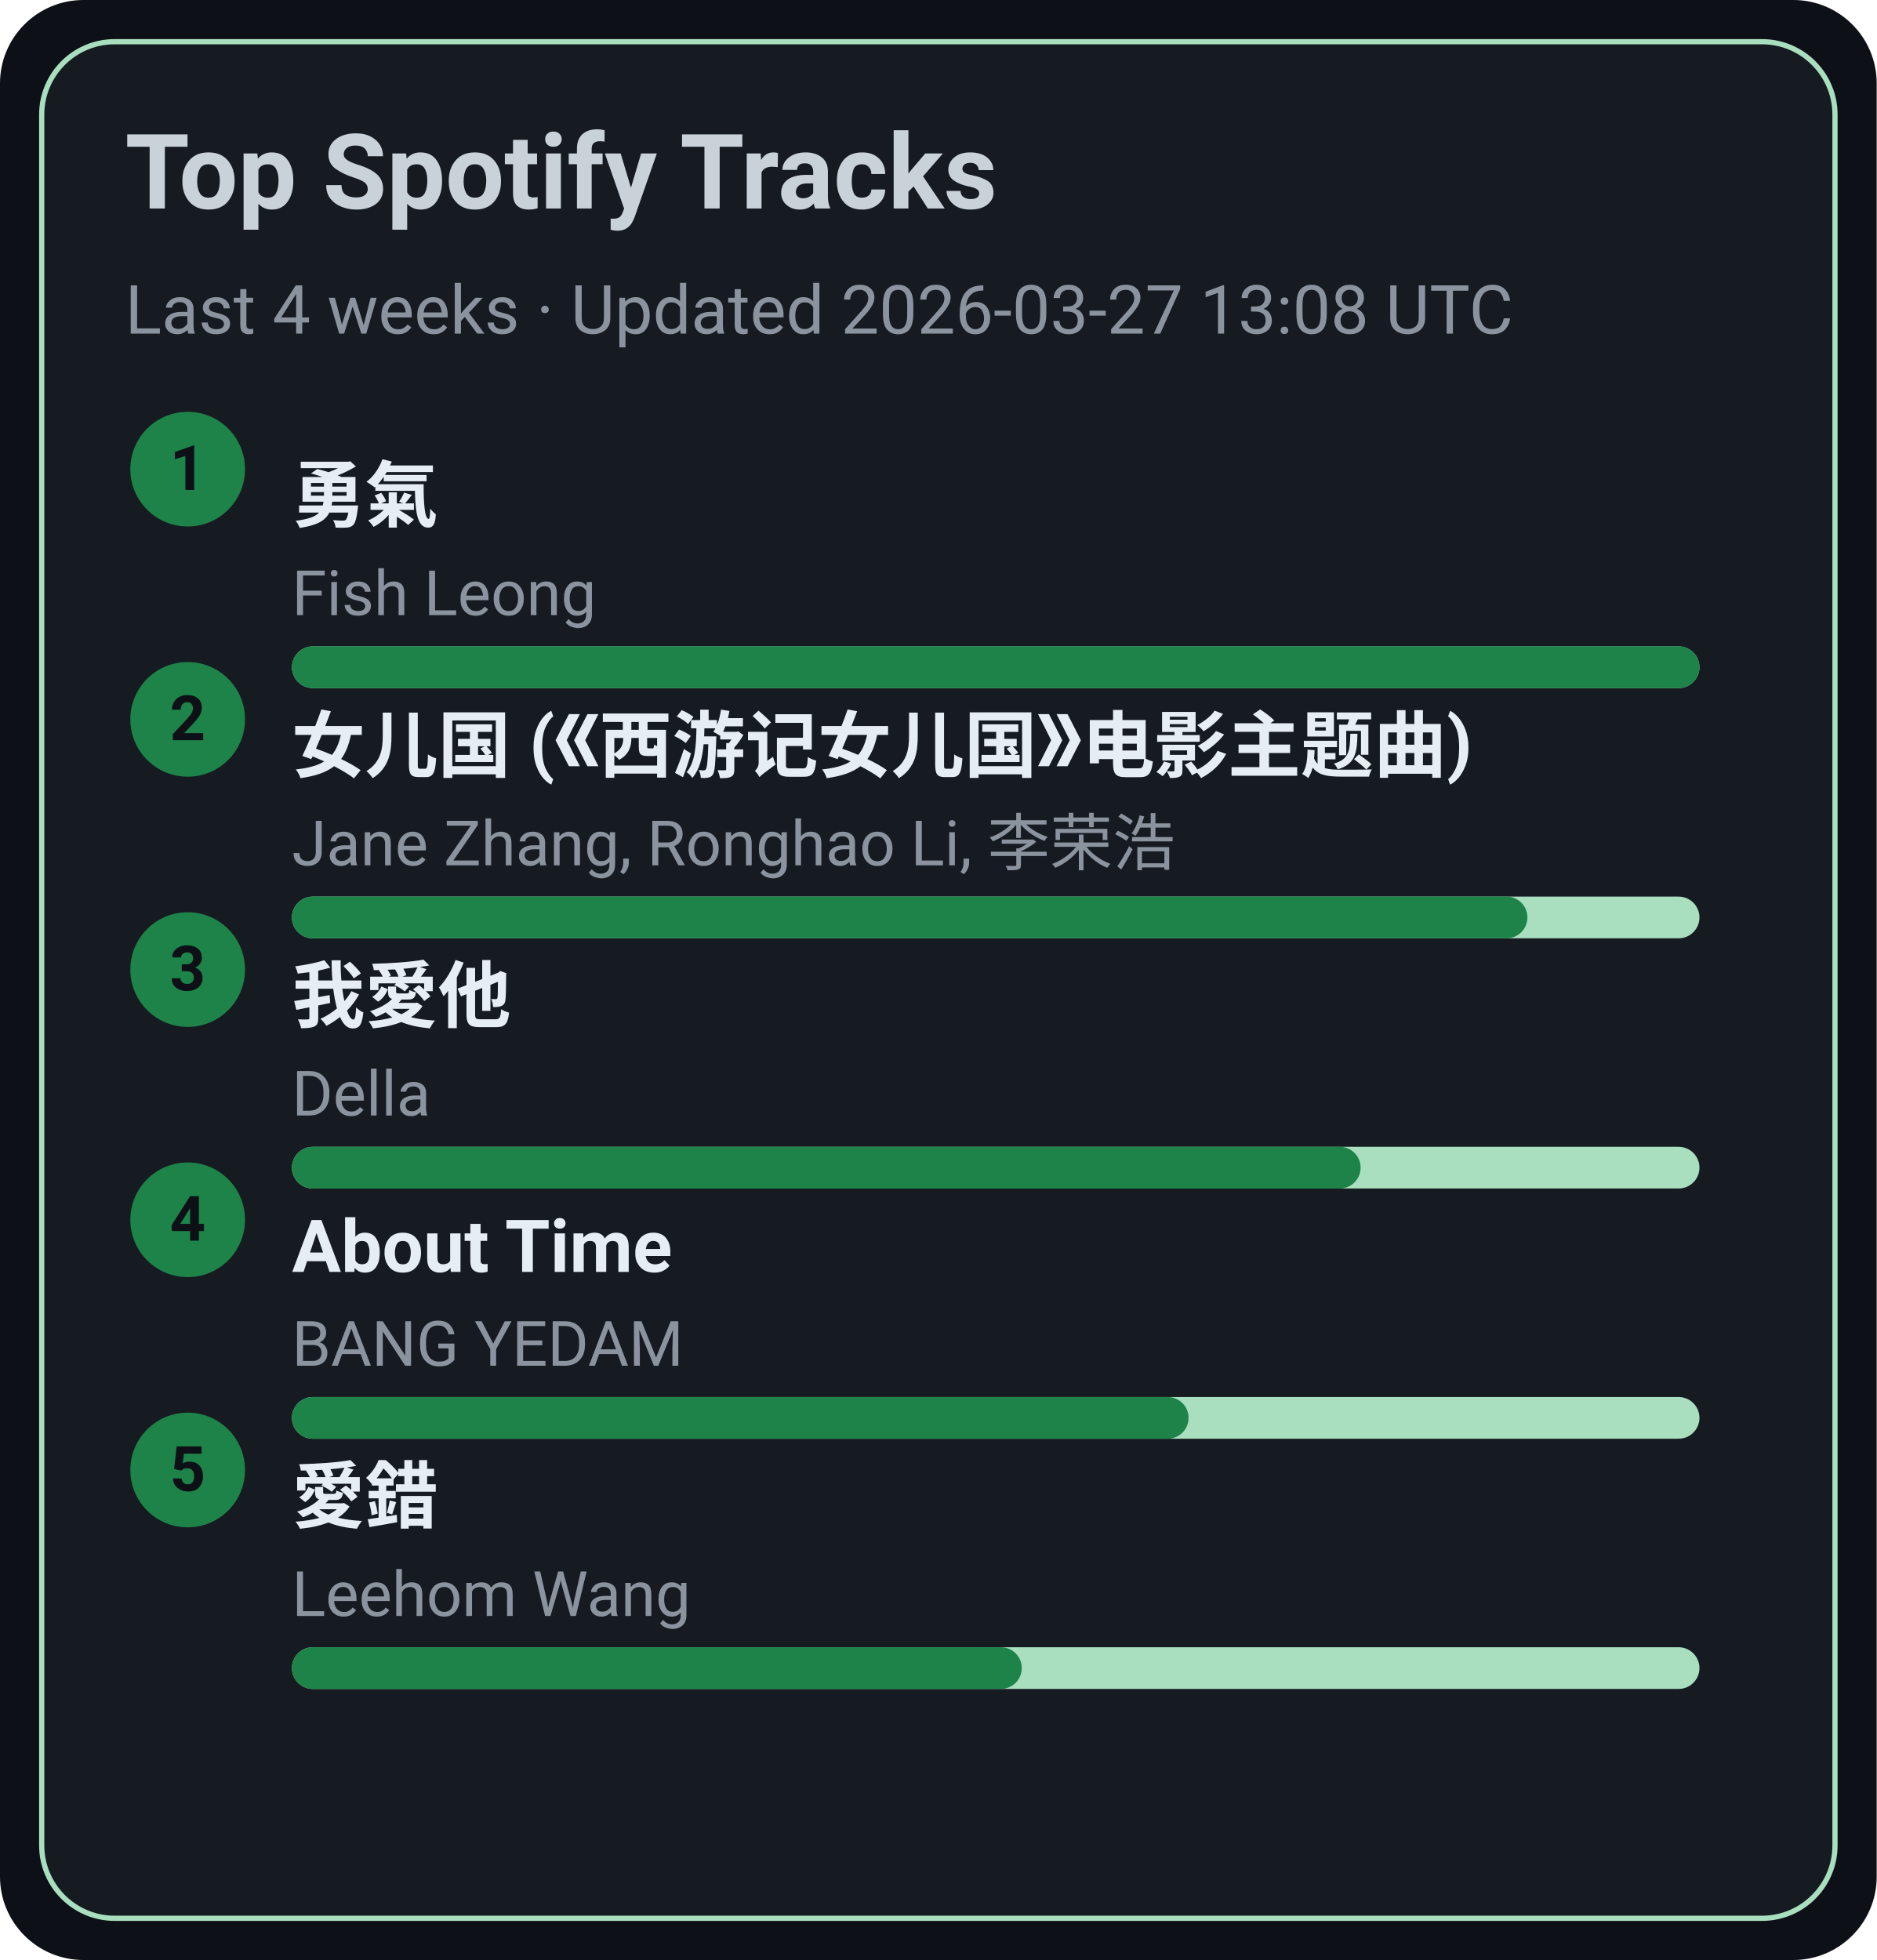
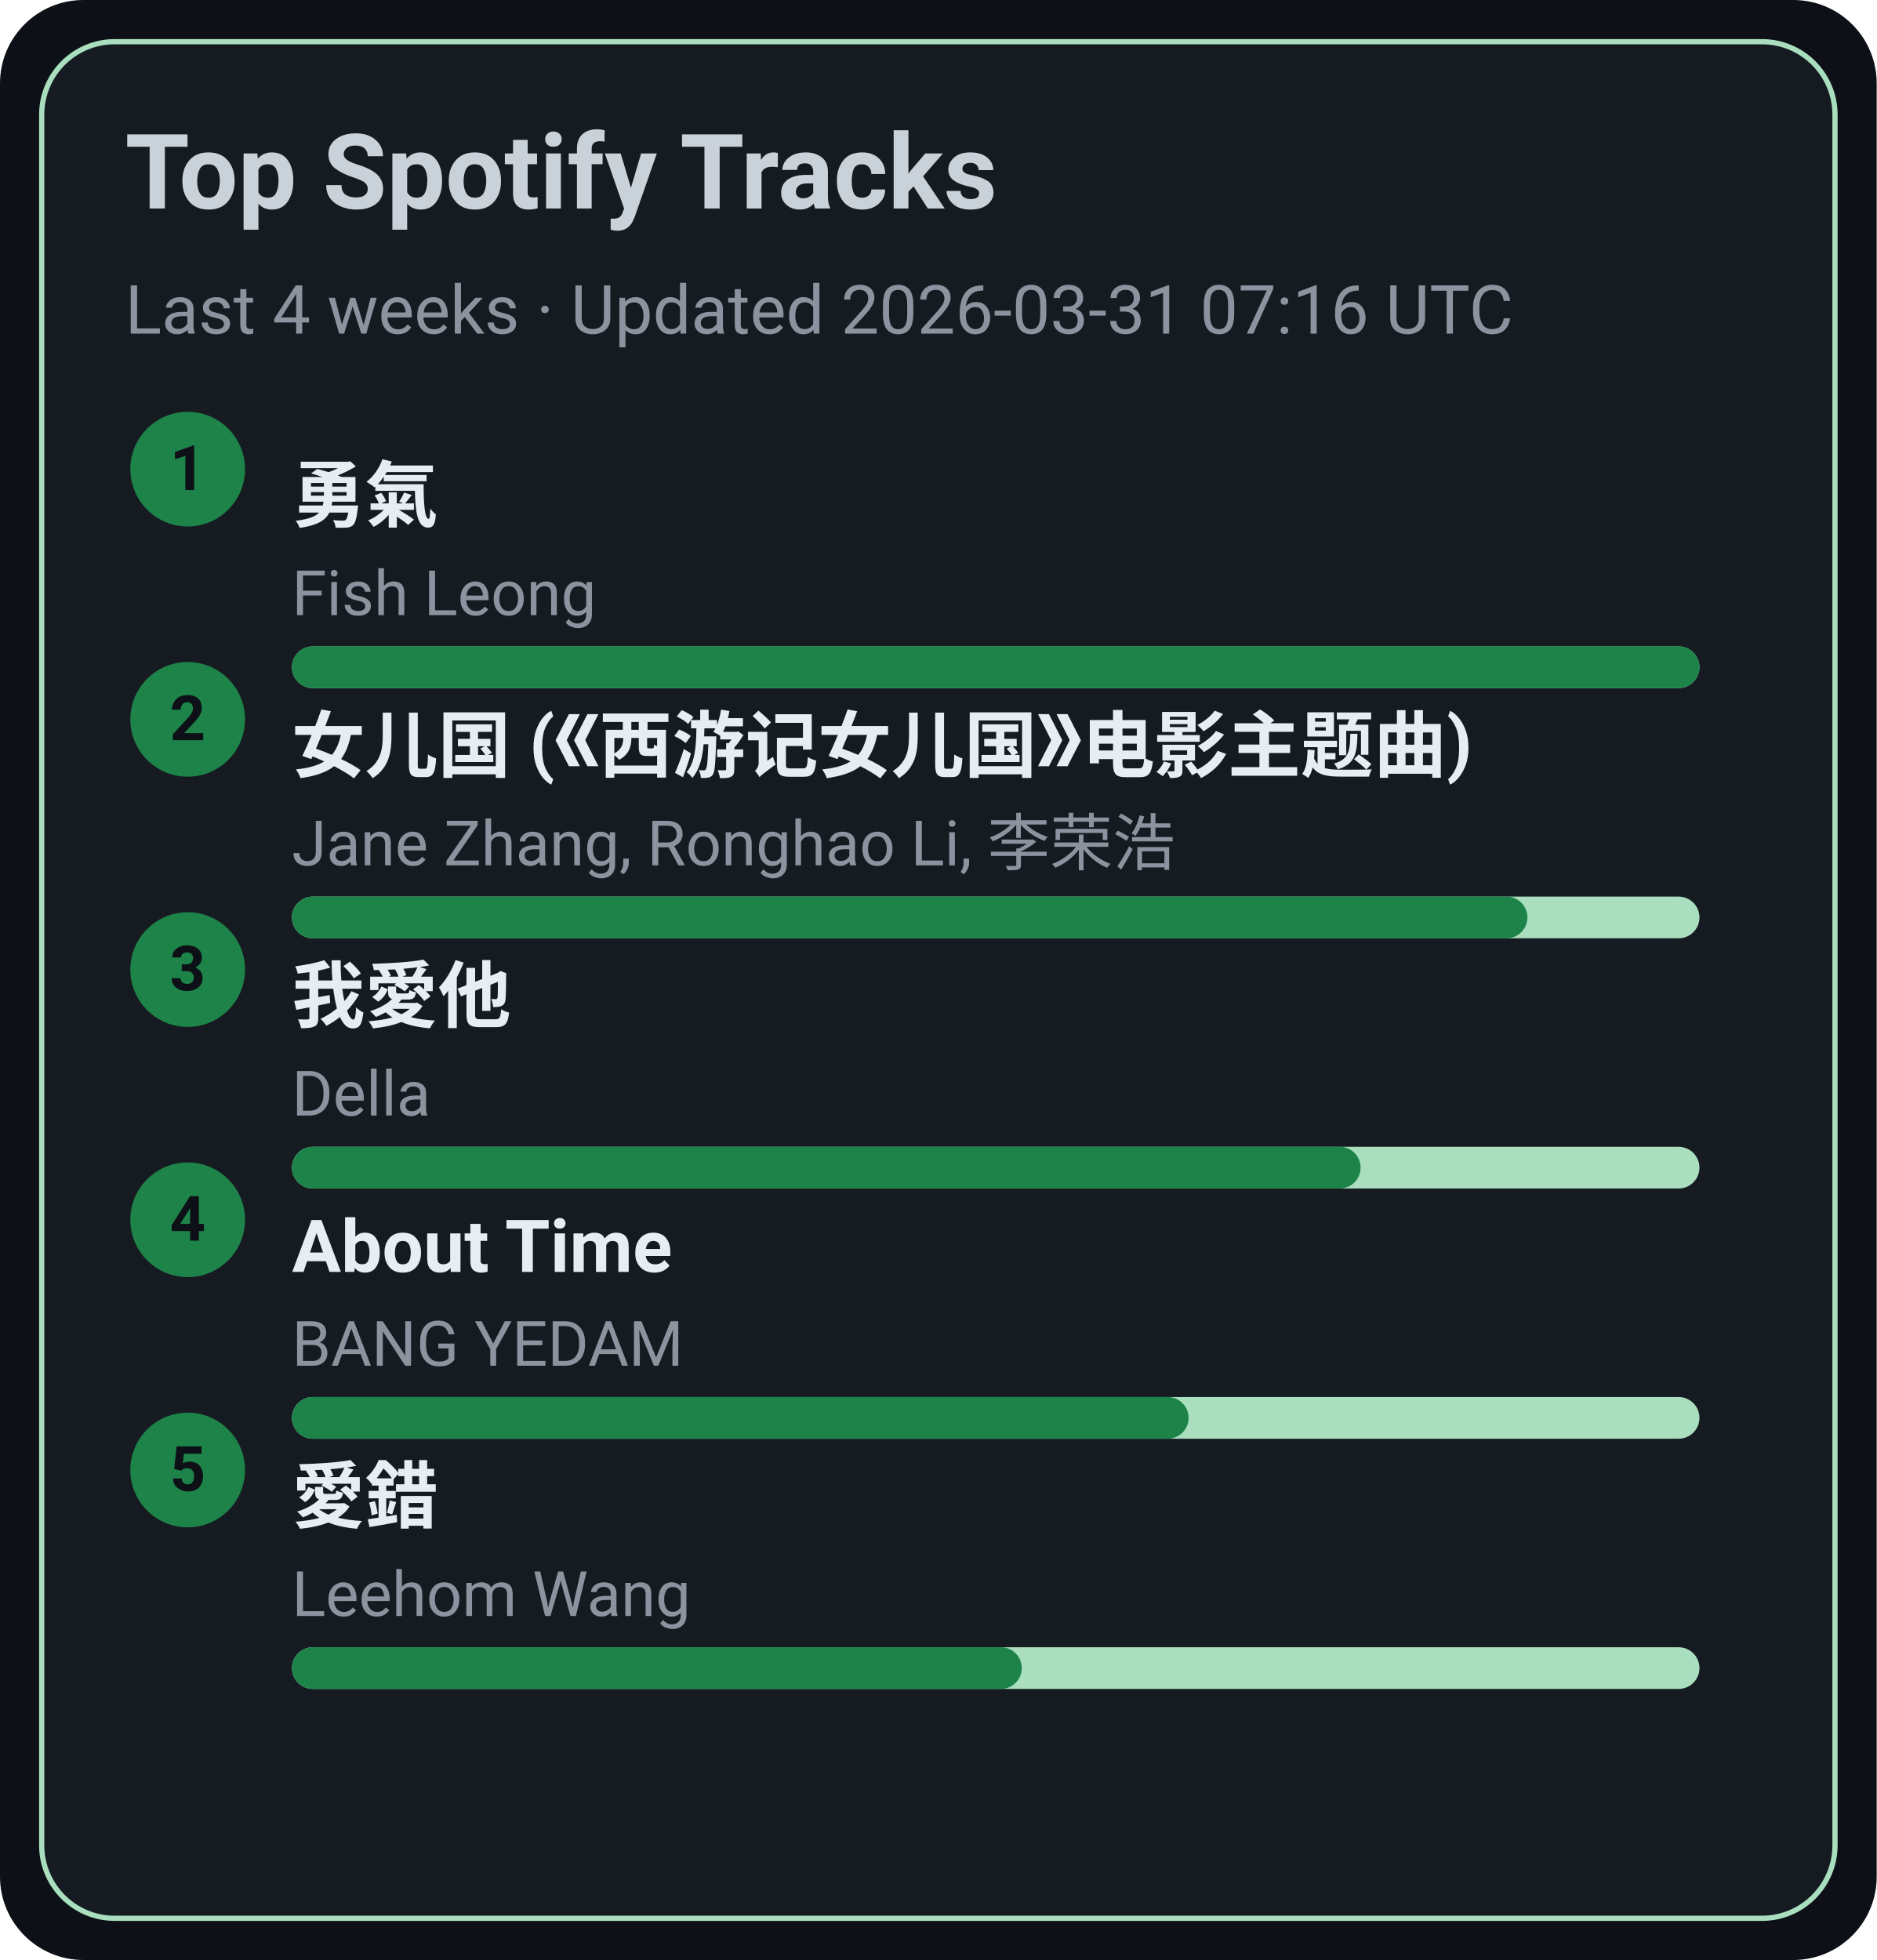
<svg xmlns="http://www.w3.org/2000/svg" width="360" height="376" viewBox="0 0 360 376">
  <style>text{font-family:-apple-system,BlinkMacSystemFont,Segoe UI,Roboto,Ubuntu,Helvetica Neue,Arial,Noto Sans,sans-serif}</style>
  <rect width="360" height="376" rx="16" fill="#0d1117" />
  <rect x="8" y="8" width="344" height="360" rx="14" fill="#161b22" stroke="#A9DFBF" />
  <text x="24" y="40" font-size="20" fill="#c9d1d9" font-weight="600">Top Spotify Tracks</text>
-   <text x="24" y="64" font-size="13" fill="#8b949e">Last 4 weeks · Updated 2026-03-27 13:08 UTC</text>
+   <text x="24" y="64" font-size="13" fill="#8b949e">Last 4 weeks · Updated 2026-03-31 07:16 UTC</text>
  <circle cx="36" cy="90" r="11" fill="#1D8348" />
  <text x="36" y="94" text-anchor="middle" font-size="12" fill="#0d1117" font-weight="700">1</text>
  <a href="https://open.spotify.com/track/1SNF1IdMuKPDhw9HTrdcvM" target="_blank" rel="noopener noreferrer">
    <text x="56" y="100" font-size="14" fill="#e6edf3" font-weight="600">勇氣</text>
  </a>
  <text x="56" y="118" font-size="12" fill="#8b949e">Fish Leong</text>
  <rect x="56" y="124" width="270" height="8" rx="4" fill="#A9DFBF" />
  <rect x="56" y="124" width="270" height="8" rx="4" fill="#1D8348" />
  <circle cx="36" cy="138" r="11" fill="#1D8348" />
  <text x="36" y="142" text-anchor="middle" font-size="12" fill="#0d1117" font-weight="700">2</text>
  <a href="https://open.spotify.com/track/5vfCdwOheQGcrR91ATpL2k" target="_blank" rel="noopener noreferrer">
    <text x="56" y="148" font-size="14" fill="#e6edf3" font-weight="600">女儿国 (《西游记女儿国》电影主题曲)</text>
  </a>
  <text x="56" y="166" font-size="12" fill="#8b949e">Jane Zhang, Ronghao Li, 李荣浩</text>
  <rect x="56" y="172" width="270" height="8" rx="4" fill="#A9DFBF" />
  <rect x="56" y="172" width="237" height="8" rx="4" fill="#1D8348" />
  <circle cx="36" cy="186" r="11" fill="#1D8348" />
  <text x="36" y="190" text-anchor="middle" font-size="12" fill="#0d1117" font-weight="700">3</text>
  <a href="https://open.spotify.com/track/2qOitAAyMgHOs0cMilqf8k" target="_blank" rel="noopener noreferrer">
    <text x="56" y="196" font-size="14" fill="#e6edf3" font-weight="600">我愛他</text>
  </a>
  <text x="56" y="214" font-size="12" fill="#8b949e">Della</text>
  <rect x="56" y="220" width="270" height="8" rx="4" fill="#A9DFBF" />
  <rect x="56" y="220" width="205" height="8" rx="4" fill="#1D8348" />
  <circle cx="36" cy="234" r="11" fill="#1D8348" />
  <text x="36" y="238" text-anchor="middle" font-size="12" fill="#0d1117" font-weight="700">4</text>
  <a href="https://open.spotify.com/track/7rsNstm9iwgjGVB1d4vWpf" target="_blank" rel="noopener noreferrer">
    <text x="56" y="244" font-size="14" fill="#e6edf3" font-weight="600">About Time</text>
  </a>
  <text x="56" y="262" font-size="12" fill="#8b949e">BANG YEDAM</text>
  <rect x="56" y="268" width="270" height="8" rx="4" fill="#A9DFBF" />
  <rect x="56" y="268" width="172" height="8" rx="4" fill="#1D8348" />
  <circle cx="36" cy="282" r="11" fill="#1D8348" />
  <text x="36" y="286" text-anchor="middle" font-size="12" fill="#0d1117" font-weight="700">5</text>
  <a href="https://open.spotify.com/track/4vdX5mQE0oXkflFqsqQkUP" target="_blank" rel="noopener noreferrer">
    <text x="56" y="292" font-size="14" fill="#e6edf3" font-weight="600">愛錯</text>
  </a>
  <text x="56" y="310" font-size="12" fill="#8b949e">Leehom Wang</text>
  <rect x="56" y="316" width="270" height="8" rx="4" fill="#A9DFBF" />
  <rect x="56" y="316" width="140" height="8" rx="4" fill="#1D8348" />
</svg>
